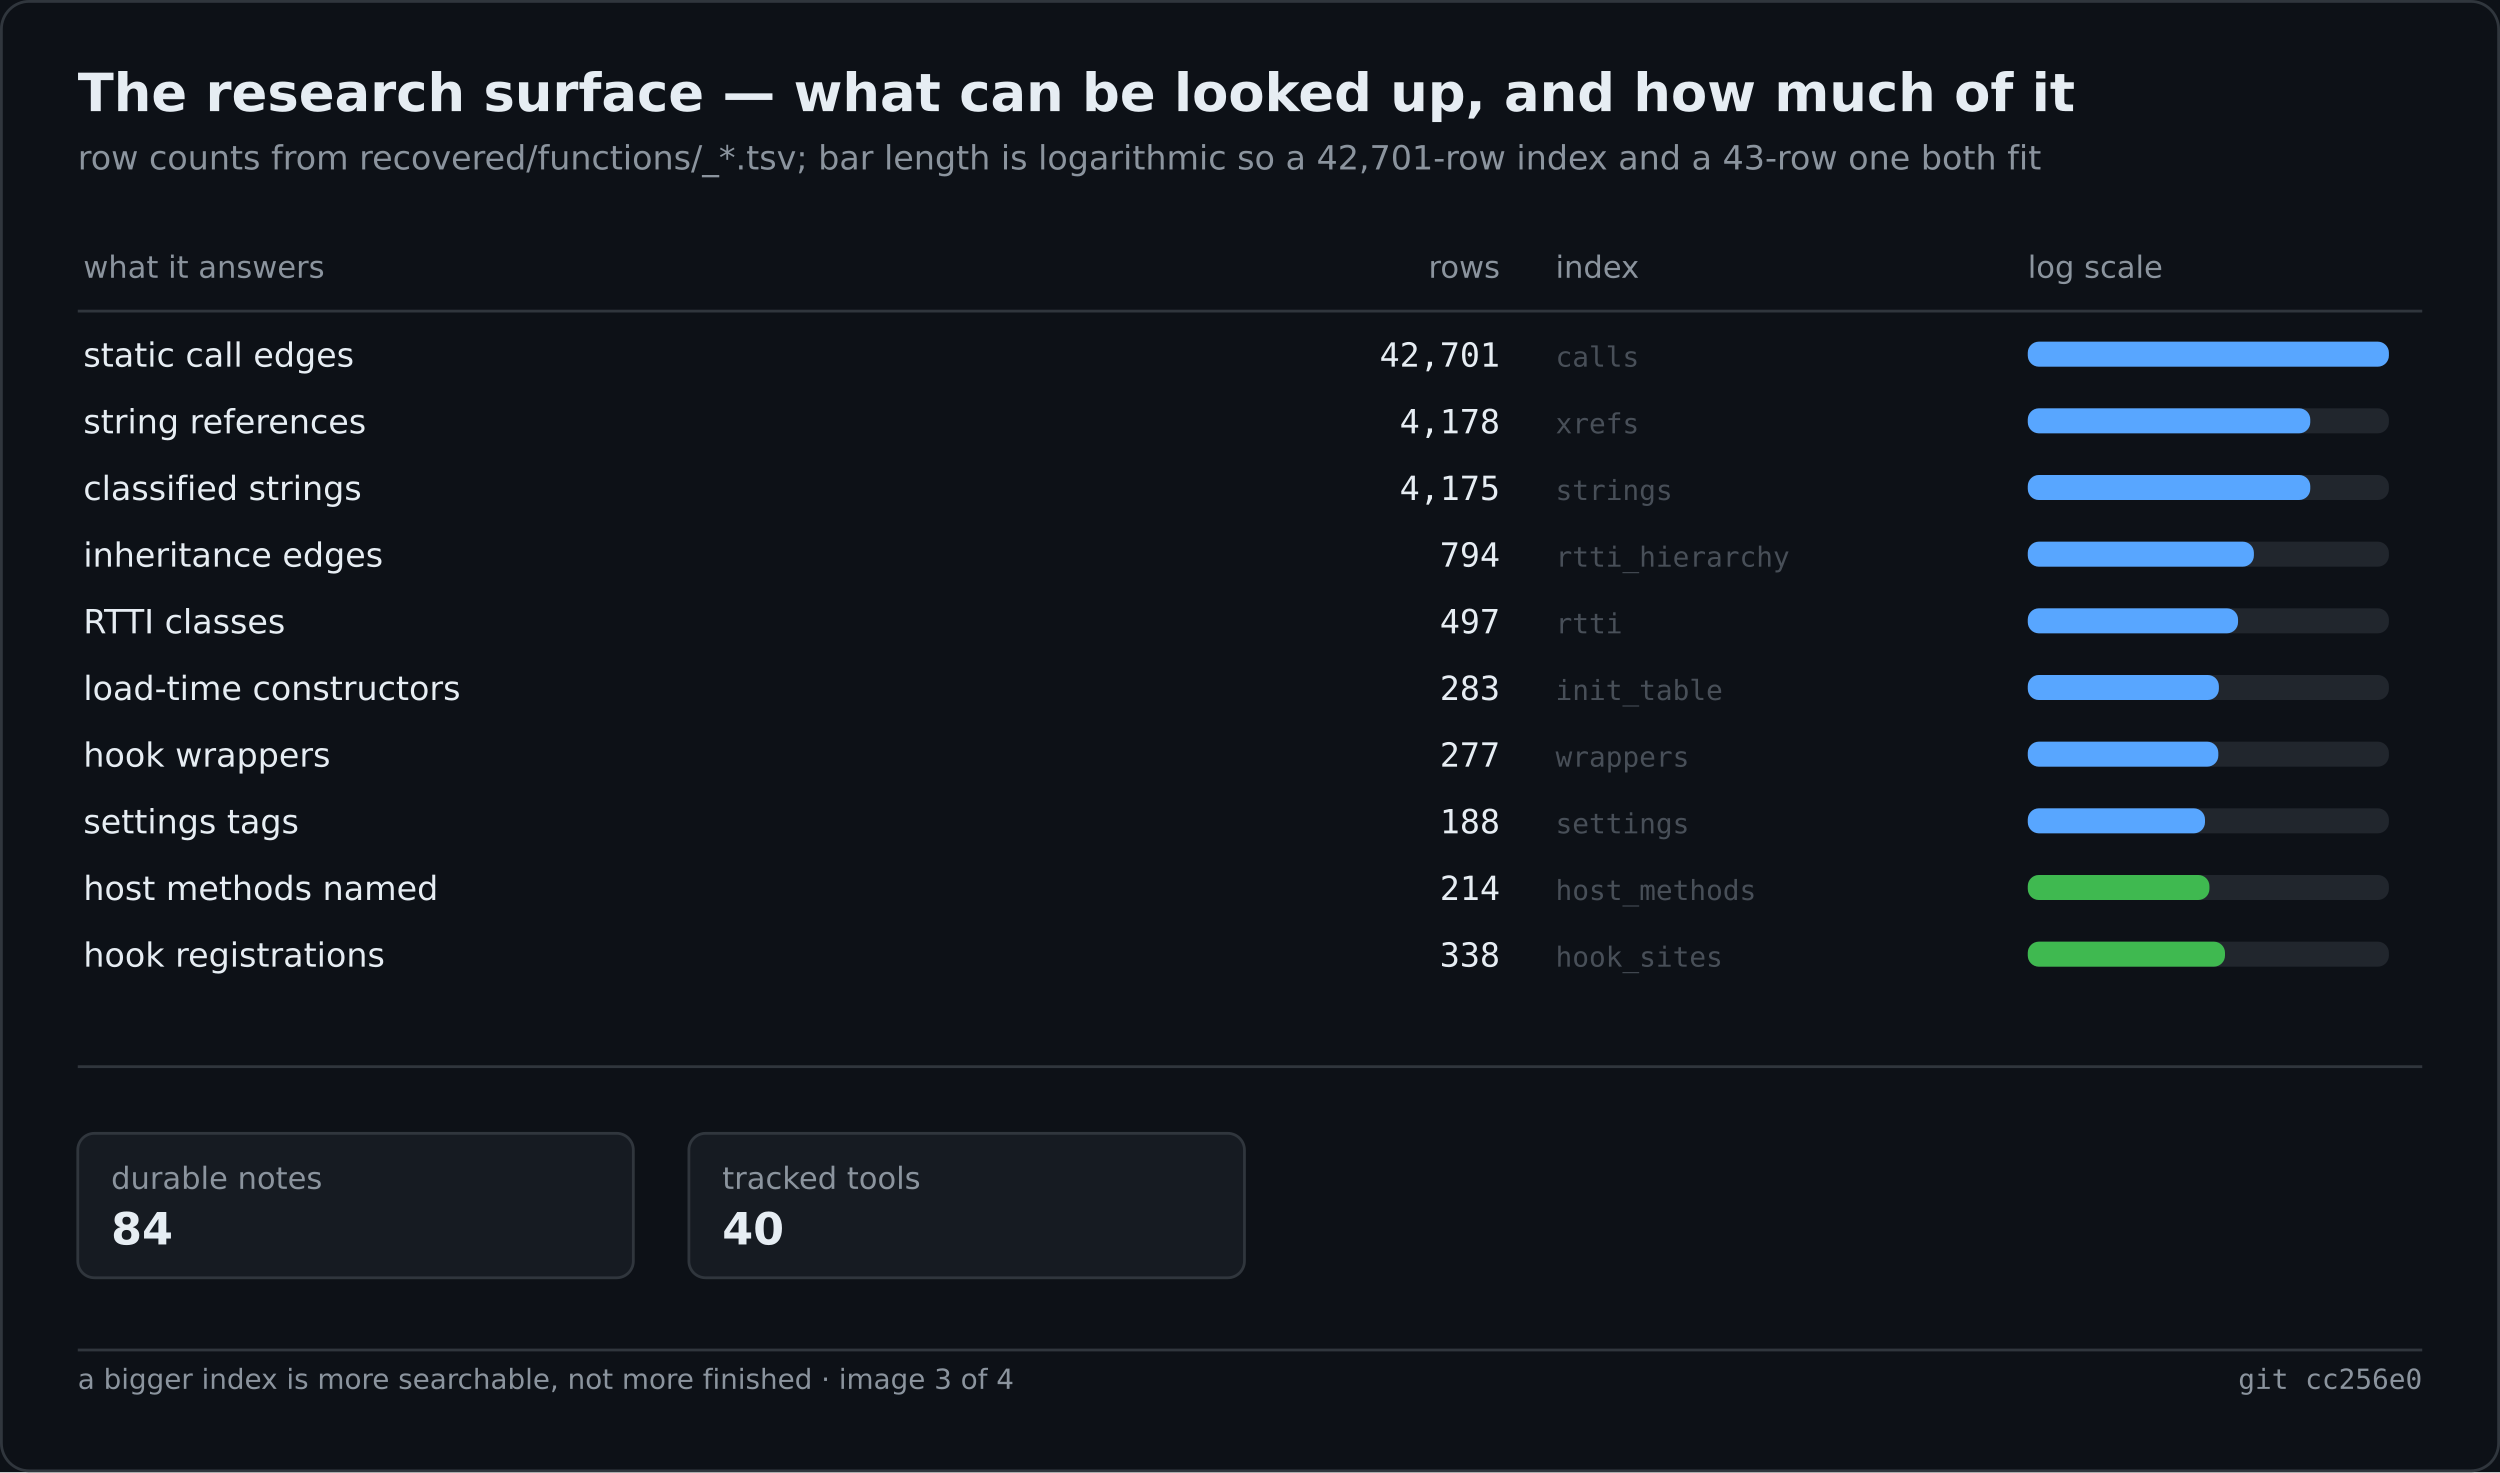
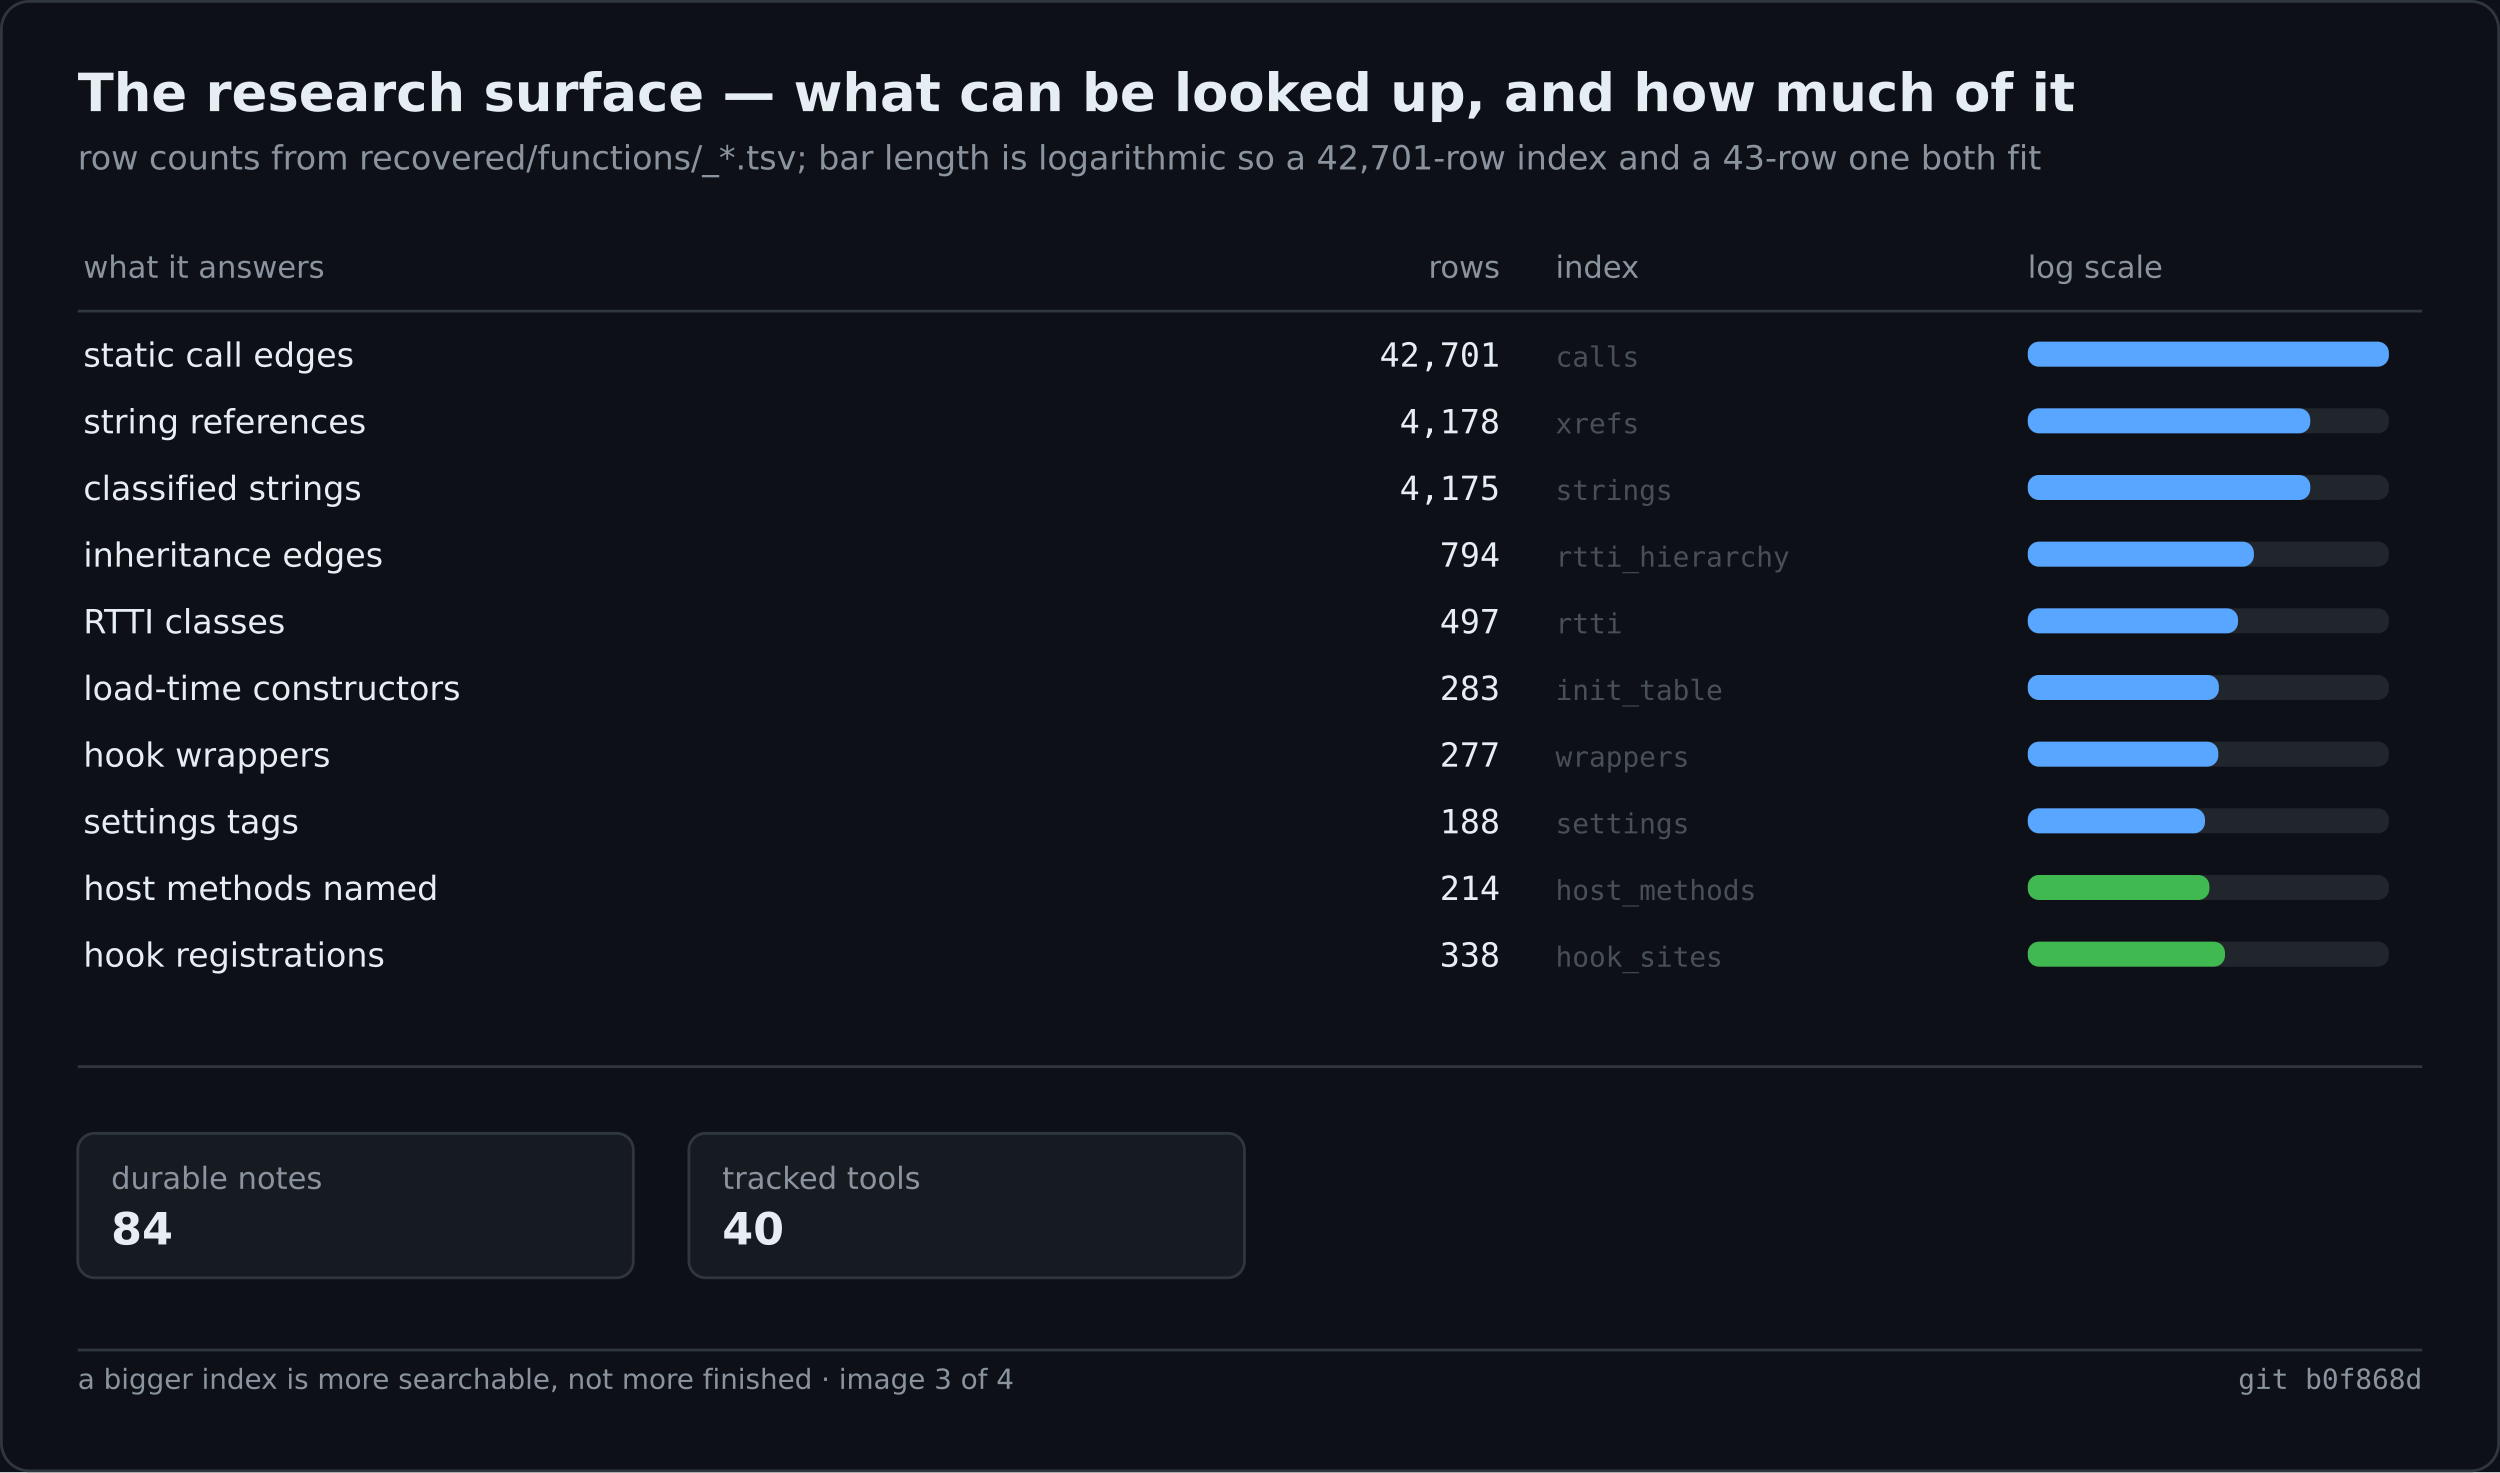
<svg xmlns="http://www.w3.org/2000/svg" width="900" height="530" viewBox="0 0 900 530" role="img" aria-label="The research surface — what can be looked up, and how much of it">
  <rect width="900" height="530" fill="#0d1117" />
  <rect x="0.5" y="0.5" width="899" height="529" fill="none" stroke="#30363d" rx="10" />
  <text x="28" y="40" font-family="Segoe UI,DejaVu Sans,Helvetica,sans-serif" font-size="19" font-weight="600" fill="#e6edf3">The research surface — what can be looked up, and how much of it</text>
  <text x="28" y="61" font-family="Segoe UI,DejaVu Sans,Helvetica,sans-serif" font-size="12" fill="#8b949e">row counts from recovered/functions/_*.tsv; bar length is logarithmic so a 42,701-row index and a 43-row one both fit</text>
  <text x="30.0" y="100.0" font-family="Segoe UI,DejaVu Sans,Helvetica,sans-serif" font-size="11" fill="#8b949e">what it answers</text>
  <text x="540.0" y="100.0" font-family="Segoe UI,DejaVu Sans,Helvetica,sans-serif" font-size="11" fill="#8b949e" text-anchor="end">rows</text>
  <text x="560.0" y="100.0" font-family="Segoe UI,DejaVu Sans,Helvetica,sans-serif" font-size="11" fill="#8b949e">index</text>
  <text x="730.0" y="100.0" font-family="Segoe UI,DejaVu Sans,Helvetica,sans-serif" font-size="11" fill="#8b949e">log scale</text>
  <line x1="28.0" y1="112.0" x2="872.0" y2="112.0" stroke="#30363d" stroke-width="1" />
  <text x="30.0" y="132.0" font-family="Segoe UI,DejaVu Sans,Helvetica,sans-serif" font-size="12" fill="#e6edf3">static call edges</text>
  <text x="540.0" y="132.0" font-family="Cascadia Mono,Consolas,DejaVu Sans Mono,monospace" font-size="12" fill="#e6edf3" text-anchor="end">42,701</text>
  <text x="560.0" y="132.0" font-family="Cascadia Mono,Consolas,DejaVu Sans Mono,monospace" font-size="10" fill="#484f58">calls</text>
  <rect x="730.0" y="123.0" width="130.0" height="9.0" fill="#21262d" rx="4" />
  <rect x="730.0" y="123.0" width="130.0" height="9.0" fill="#58a6ff" rx="4" />
  <text x="30.0" y="156.0" font-family="Segoe UI,DejaVu Sans,Helvetica,sans-serif" font-size="12" fill="#e6edf3">string references</text>
  <text x="540.0" y="156.0" font-family="Cascadia Mono,Consolas,DejaVu Sans Mono,monospace" font-size="12" fill="#e6edf3" text-anchor="end">4,178</text>
  <text x="560.0" y="156.0" font-family="Cascadia Mono,Consolas,DejaVu Sans Mono,monospace" font-size="10" fill="#484f58">xrefs</text>
  <rect x="730.0" y="147.0" width="130.0" height="9.0" fill="#21262d" rx="4" />
  <rect x="730.0" y="147.0" width="101.7" height="9.0" fill="#58a6ff" rx="4" />
  <text x="30.0" y="180.0" font-family="Segoe UI,DejaVu Sans,Helvetica,sans-serif" font-size="12" fill="#e6edf3">classified strings</text>
  <text x="540.0" y="180.0" font-family="Cascadia Mono,Consolas,DejaVu Sans Mono,monospace" font-size="12" fill="#e6edf3" text-anchor="end">4,175</text>
  <text x="560.0" y="180.0" font-family="Cascadia Mono,Consolas,DejaVu Sans Mono,monospace" font-size="10" fill="#484f58">strings</text>
  <rect x="730.0" y="171.0" width="130.0" height="9.0" fill="#21262d" rx="4" />
  <rect x="730.0" y="171.0" width="101.7" height="9.0" fill="#58a6ff" rx="4" />
  <text x="30.0" y="204.0" font-family="Segoe UI,DejaVu Sans,Helvetica,sans-serif" font-size="12" fill="#e6edf3">inheritance edges</text>
  <text x="540.0" y="204.0" font-family="Cascadia Mono,Consolas,DejaVu Sans Mono,monospace" font-size="12" fill="#e6edf3" text-anchor="end">794</text>
  <text x="560.0" y="204.0" font-family="Cascadia Mono,Consolas,DejaVu Sans Mono,monospace" font-size="10" fill="#484f58">rtti_hierarchy</text>
  <rect x="730.0" y="195.0" width="130.0" height="9.0" fill="#21262d" rx="4" />
  <rect x="730.0" y="195.0" width="81.4" height="9.0" fill="#58a6ff" rx="4" />
  <text x="30.0" y="228.0" font-family="Segoe UI,DejaVu Sans,Helvetica,sans-serif" font-size="12" fill="#e6edf3">RTTI classes</text>
  <text x="540.0" y="228.0" font-family="Cascadia Mono,Consolas,DejaVu Sans Mono,monospace" font-size="12" fill="#e6edf3" text-anchor="end">497</text>
  <text x="560.0" y="228.0" font-family="Cascadia Mono,Consolas,DejaVu Sans Mono,monospace" font-size="10" fill="#484f58">rtti</text>
  <rect x="730.0" y="219.0" width="130.0" height="9.0" fill="#21262d" rx="4" />
  <rect x="730.0" y="219.0" width="75.7" height="9.0" fill="#58a6ff" rx="4" />
  <text x="30.0" y="252.0" font-family="Segoe UI,DejaVu Sans,Helvetica,sans-serif" font-size="12" fill="#e6edf3">load-time constructors</text>
  <text x="540.0" y="252.0" font-family="Cascadia Mono,Consolas,DejaVu Sans Mono,monospace" font-size="12" fill="#e6edf3" text-anchor="end">283</text>
  <text x="560.0" y="252.0" font-family="Cascadia Mono,Consolas,DejaVu Sans Mono,monospace" font-size="10" fill="#484f58">init_table</text>
  <rect x="730.0" y="243.0" width="130.0" height="9.0" fill="#21262d" rx="4" />
  <rect x="730.0" y="243.0" width="68.8" height="9.0" fill="#58a6ff" rx="4" />
  <text x="30.0" y="276.0" font-family="Segoe UI,DejaVu Sans,Helvetica,sans-serif" font-size="12" fill="#e6edf3">hook wrappers</text>
  <text x="540.0" y="276.0" font-family="Cascadia Mono,Consolas,DejaVu Sans Mono,monospace" font-size="12" fill="#e6edf3" text-anchor="end">277</text>
  <text x="560.0" y="276.0" font-family="Cascadia Mono,Consolas,DejaVu Sans Mono,monospace" font-size="10" fill="#484f58">wrappers</text>
  <rect x="730.0" y="267.0" width="130.0" height="9.0" fill="#21262d" rx="4" />
  <rect x="730.0" y="267.0" width="68.6" height="9.0" fill="#58a6ff" rx="4" />
  <text x="30.0" y="300.0" font-family="Segoe UI,DejaVu Sans,Helvetica,sans-serif" font-size="12" fill="#e6edf3">settings tags</text>
  <text x="540.0" y="300.0" font-family="Cascadia Mono,Consolas,DejaVu Sans Mono,monospace" font-size="12" fill="#e6edf3" text-anchor="end">188</text>
  <text x="560.0" y="300.0" font-family="Cascadia Mono,Consolas,DejaVu Sans Mono,monospace" font-size="10" fill="#484f58">settings</text>
  <rect x="730.0" y="291.0" width="130.0" height="9.0" fill="#21262d" rx="4" />
  <rect x="730.0" y="291.0" width="63.8" height="9.0" fill="#58a6ff" rx="4" />
  <text x="30.0" y="324.0" font-family="Segoe UI,DejaVu Sans,Helvetica,sans-serif" font-size="12" fill="#e6edf3">host methods named</text>
  <text x="540.0" y="324.0" font-family="Cascadia Mono,Consolas,DejaVu Sans Mono,monospace" font-size="12" fill="#e6edf3" text-anchor="end">214</text>
  <text x="560.0" y="324.0" font-family="Cascadia Mono,Consolas,DejaVu Sans Mono,monospace" font-size="10" fill="#484f58">host_methods</text>
  <rect x="730.0" y="315.0" width="130.0" height="9.0" fill="#21262d" rx="4" />
  <rect x="730.0" y="315.0" width="65.4" height="9.0" fill="#3fb950" rx="4" />
  <text x="30.0" y="348.0" font-family="Segoe UI,DejaVu Sans,Helvetica,sans-serif" font-size="12" fill="#e6edf3">hook registrations</text>
  <text x="540.0" y="348.0" font-family="Cascadia Mono,Consolas,DejaVu Sans Mono,monospace" font-size="12" fill="#e6edf3" text-anchor="end">338</text>
  <text x="560.0" y="348.0" font-family="Cascadia Mono,Consolas,DejaVu Sans Mono,monospace" font-size="10" fill="#484f58">hook_sites</text>
  <rect x="730.0" y="339.0" width="130.0" height="9.0" fill="#21262d" rx="4" />
  <rect x="730.0" y="339.0" width="71.0" height="9.0" fill="#3fb950" rx="4" />
  <line x1="28.0" y1="384.0" x2="872.0" y2="384.0" stroke="#30363d" stroke-width="1" />
  <rect x="28.0" y="408.0" width="200.0" height="52.0" fill="#161b22" rx="6" stroke="#30363d" stroke-width="1" />
  <text x="40.0" y="428.0" font-family="Segoe UI,DejaVu Sans,Helvetica,sans-serif" font-size="11" fill="#8b949e">durable notes</text>
  <text x="40.0" y="448.0" font-family="Segoe UI,DejaVu Sans,Helvetica,sans-serif" font-size="16" fill="#e6edf3" font-weight="600">84</text>
  <rect x="248.0" y="408.0" width="200.0" height="52.0" fill="#161b22" rx="6" stroke="#30363d" stroke-width="1" />
  <text x="260.0" y="428.0" font-family="Segoe UI,DejaVu Sans,Helvetica,sans-serif" font-size="11" fill="#8b949e">tracked tools</text>
  <text x="260.0" y="448.0" font-family="Segoe UI,DejaVu Sans,Helvetica,sans-serif" font-size="16" fill="#e6edf3" font-weight="600">40</text>
  <line x1="28.0" y1="486.0" x2="872.0" y2="486.0" stroke="#30363d" stroke-width="1" />
  <text x="28.0" y="500.0" font-family="Segoe UI,DejaVu Sans,Helvetica,sans-serif" font-size="10" fill="#8b949e">a bigger index is more searchable, not more finished · image 3 of 4</text>
-   <text x="872.0" y="500.0" font-family="Cascadia Mono,Consolas,DejaVu Sans Mono,monospace" font-size="10" fill="#8b949e" text-anchor="end">git cc256e0</text>
+   <text x="872.0" y="500.0" font-family="Cascadia Mono,Consolas,DejaVu Sans Mono,monospace" font-size="10" fill="#8b949e" text-anchor="end">git b0f868d</text>
</svg>
